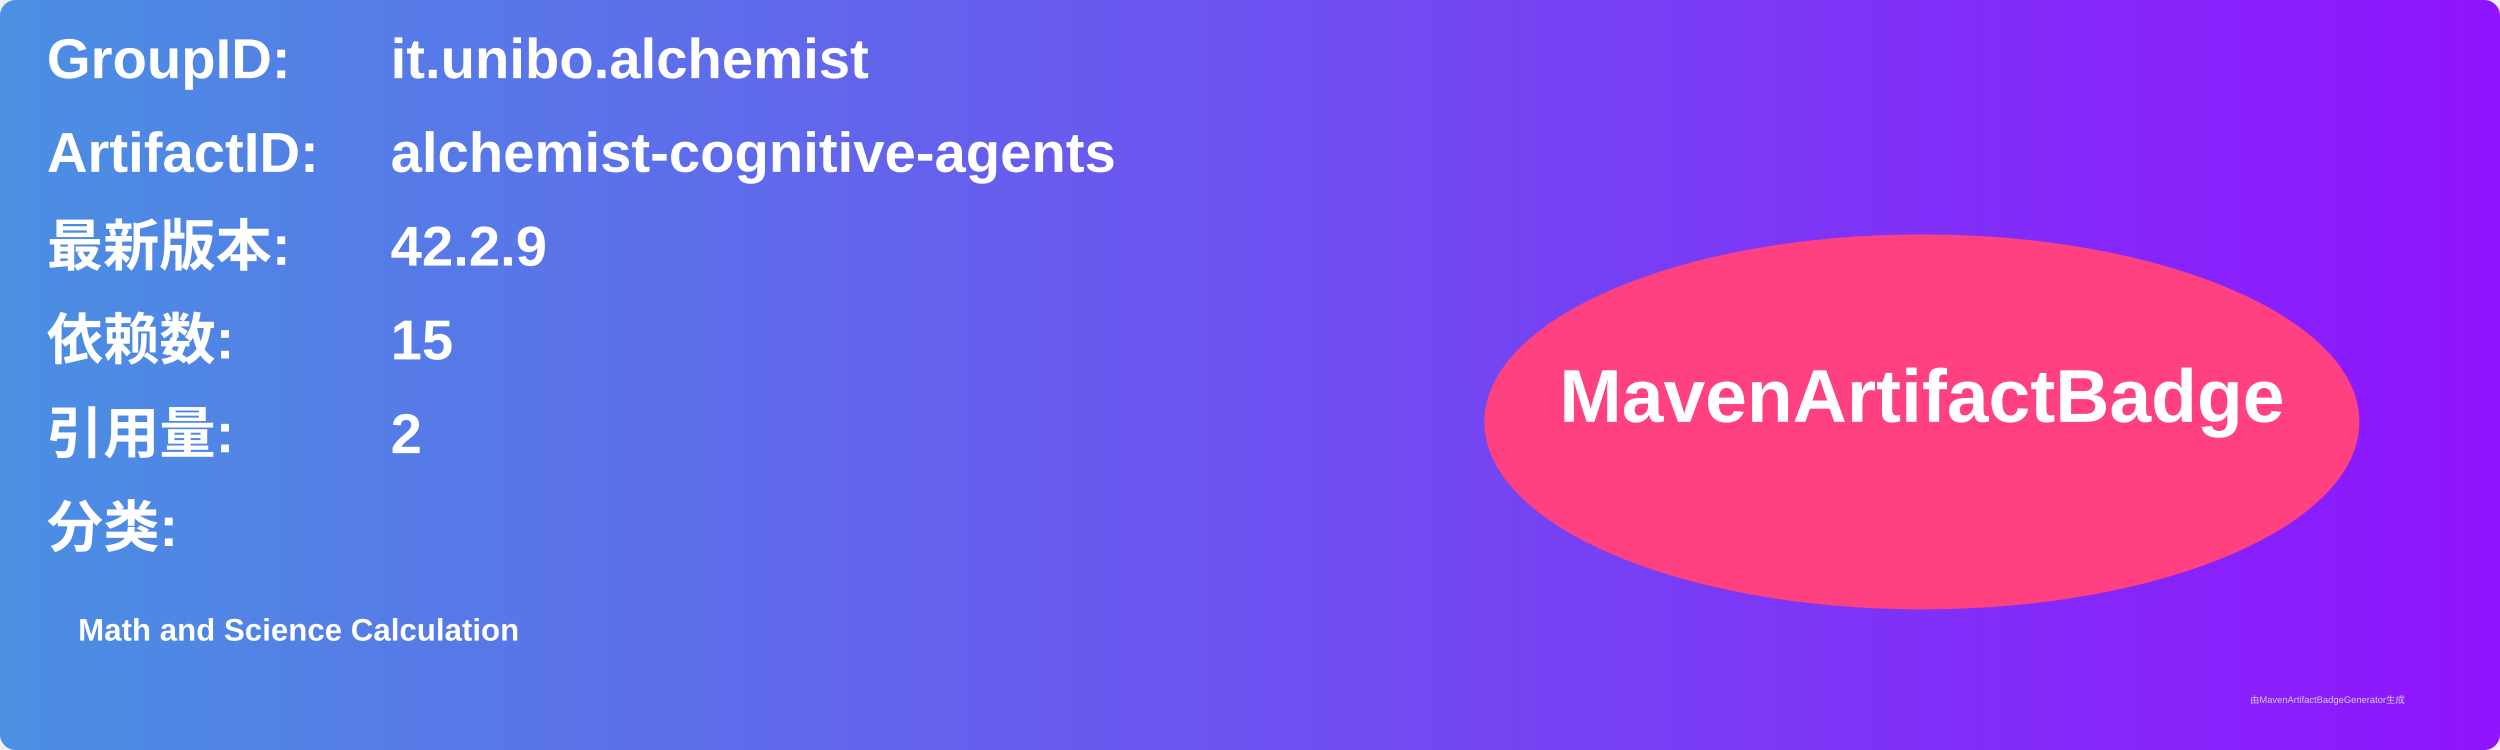
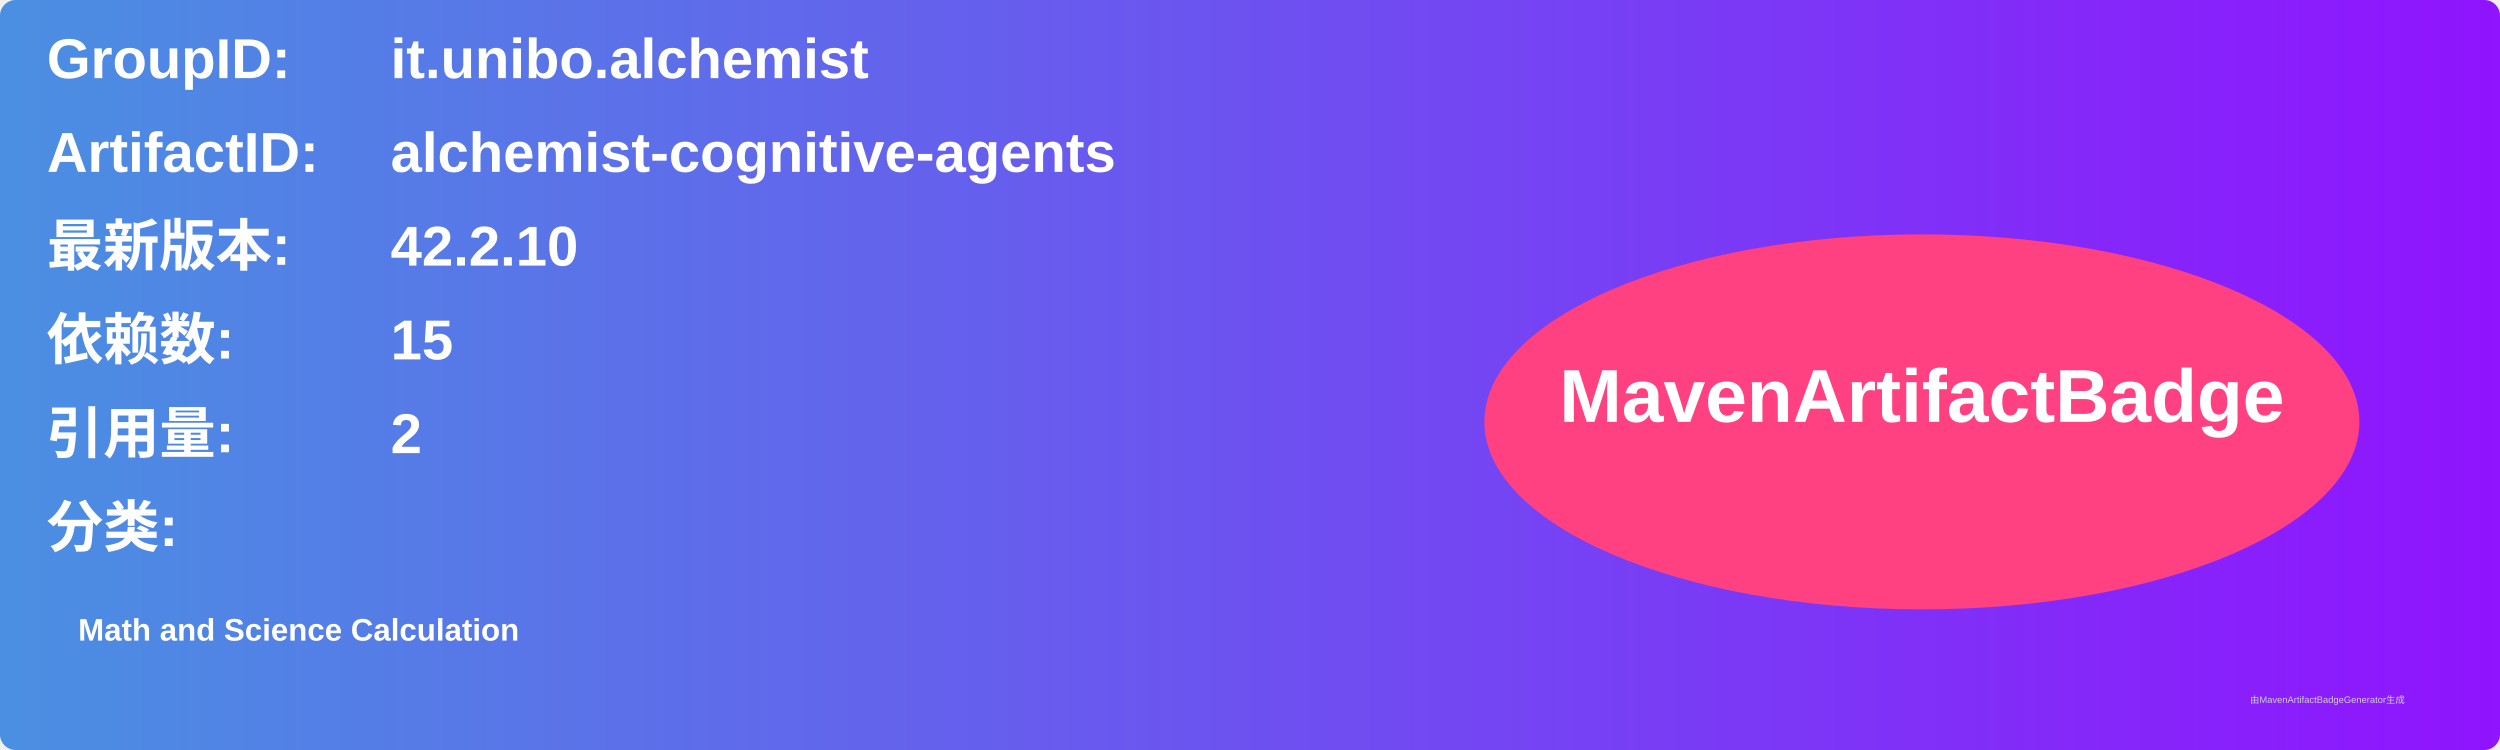
<svg xmlns="http://www.w3.org/2000/svg" width="800" height="240" viewBox="0 0 800 240">
  <linearGradient id="grad" x1="0%" y1="0%" x2="100%" y2="0%">
    <stop offset="0%" stop-color="#4a90e2" />
    <stop offset="100%" stop-color="#9013fe" />
  </linearGradient>
  <rect width="100%" height="100%" rx="5" ry="5" fill="url(#grad)" />
  <g transform="translate(15, 15)">
    <text x="0" y="10" font-family="Arial" font-size="18" fill="white" font-weight="bold" width="260">GroupID:</text>
    <text x="110" y="10" font-family="Arial" font-size="18" fill="white" font-weight="bold" width="460">it.unibo.alchemist</text>
    <text x="0" y="40" font-family="Arial" font-size="18" fill="white" font-weight="bold" width="260">ArtifactID:</text>
    <text x="110" y="40" font-family="Arial" font-size="18" fill="white" font-weight="bold" width="460">alchemist-cognitive-agents</text>
    <text x="0" y="70" font-family="Arial" font-size="18" fill="white" font-weight="bold">最新版本:</text>
    <text x="110" y="70" font-family="Arial" font-size="18" fill="white" font-weight="bold">
-       <tspan font-weight="bold">42.2.9</tspan>
+       <tspan font-weight="bold">42.2.10</tspan>
    </text>
    <text x="0" y="100" font-family="Arial" font-size="18" fill="white" font-weight="bold">依赖数: </text>
    <text x="110" y="100" font-family="Arial" font-size="18" fill="white">
      <tspan font-weight="bold">15</tspan>
    </text>
    <text x="0" y="130" font-family="Arial" font-size="18" fill="white" font-weight="bold">引用量: </text>
    <text x="110" y="130" font-family="Arial" font-size="18" fill="white">
      <tspan font-weight="bold">2</tspan>
    </text>
    <text x="0" y="160" font-family="Arial" font-size="18" fill="white" font-weight="bold">分类:</text>
    <text x="10" y="190" font-family="Arial" font-size="10" fill="white">
      <tspan font-weight="bold">Math and Science Calculation</tspan>
    </text>
    <ellipse cx="600" cy="120" rx="140" ry="60" fill="#ff4081" />
    <text x="600" y="120" text-anchor="middle" font-family="Arial" font-size="24" fill="white" font-weight="bold">MavenArtifactBadge</text>
  </g>
  <text x="720" y="225" font-family="Arial" font-size="3" fill="#d0d0d0">由MavenArtifactBadgeGenerator生成</text>
</svg>
